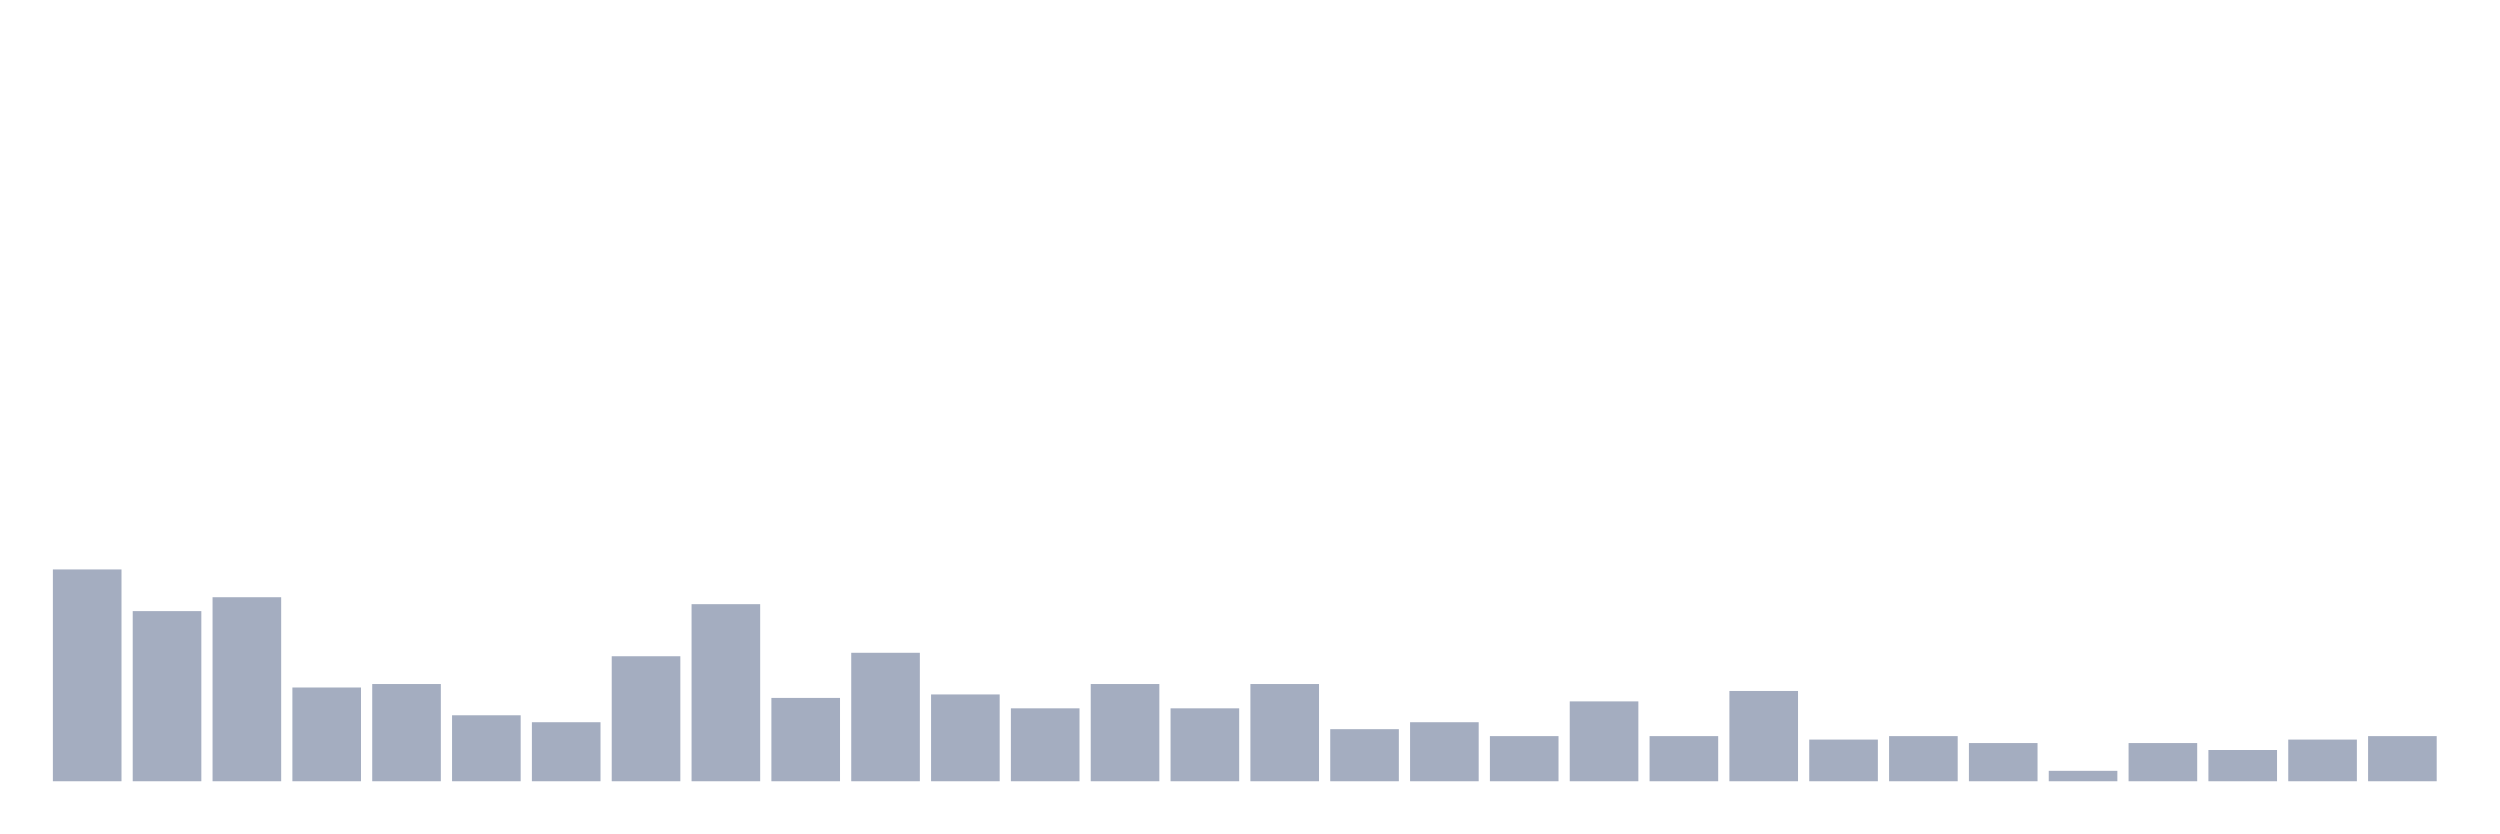
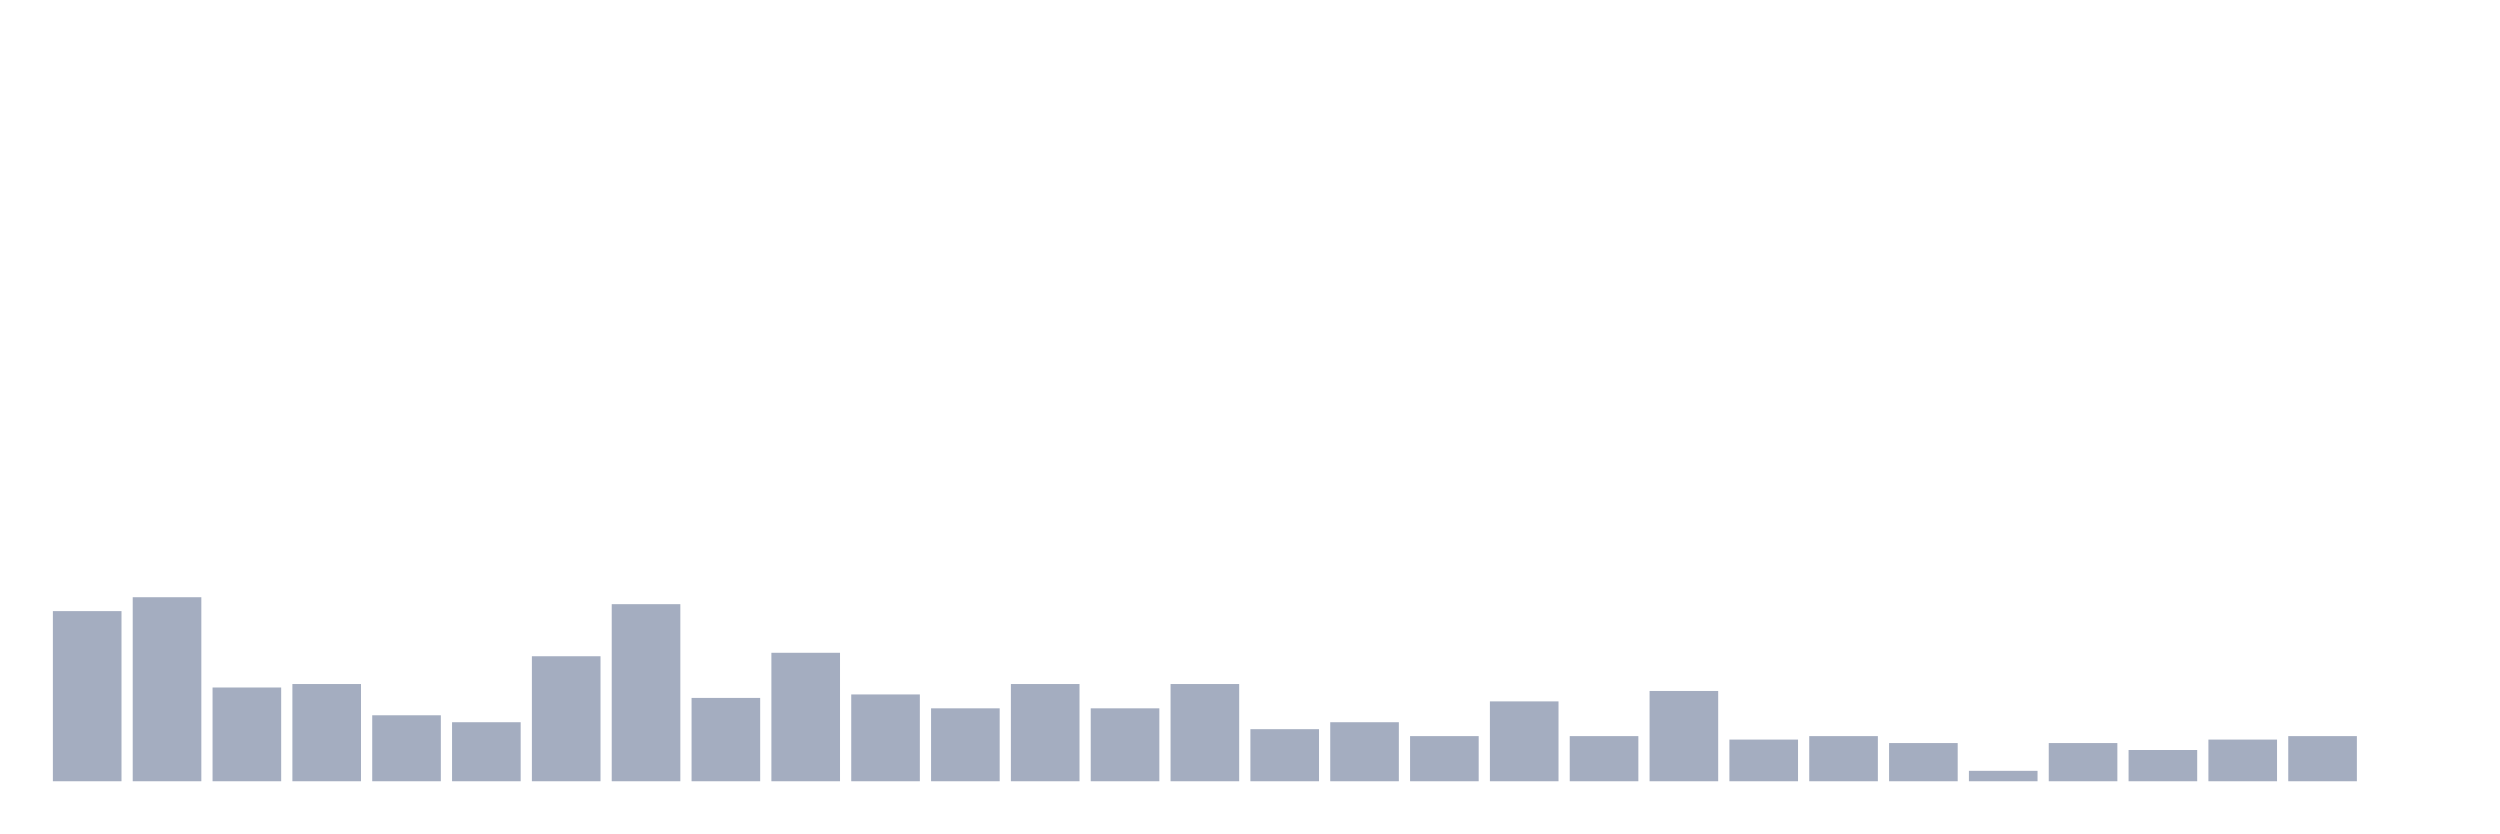
<svg xmlns="http://www.w3.org/2000/svg" viewBox="0 0 480 160">
  <g transform="translate(10,10)">
-     <rect class="bar" x="0.153" width="13.175" y="99.333" height="40.667" fill="rgb(164,173,192)" />
-     <rect class="bar" x="15.482" width="13.175" y="107.333" height="32.667" fill="rgb(164,173,192)" />
-     <rect class="bar" x="30.81" width="13.175" y="104.667" height="35.333" fill="rgb(164,173,192)" />
-     <rect class="bar" x="46.138" width="13.175" y="122" height="18" fill="rgb(164,173,192)" />
-     <rect class="bar" x="61.466" width="13.175" y="121.333" height="18.667" fill="rgb(164,173,192)" />
-     <rect class="bar" x="76.794" width="13.175" y="127.333" height="12.667" fill="rgb(164,173,192)" />
-     <rect class="bar" x="92.123" width="13.175" y="128.667" height="11.333" fill="rgb(164,173,192)" />
-     <rect class="bar" x="107.451" width="13.175" y="116" height="24" fill="rgb(164,173,192)" />
-     <rect class="bar" x="122.779" width="13.175" y="106" height="34" fill="rgb(164,173,192)" />
-     <rect class="bar" x="138.107" width="13.175" y="124" height="16" fill="rgb(164,173,192)" />
-     <rect class="bar" x="153.436" width="13.175" y="115.333" height="24.667" fill="rgb(164,173,192)" />
-     <rect class="bar" x="168.764" width="13.175" y="123.333" height="16.667" fill="rgb(164,173,192)" />
-     <rect class="bar" x="184.092" width="13.175" y="126" height="14" fill="rgb(164,173,192)" />
-     <rect class="bar" x="199.42" width="13.175" y="121.333" height="18.667" fill="rgb(164,173,192)" />
-     <rect class="bar" x="214.748" width="13.175" y="126" height="14" fill="rgb(164,173,192)" />
-     <rect class="bar" x="230.077" width="13.175" y="121.333" height="18.667" fill="rgb(164,173,192)" />
-     <rect class="bar" x="245.405" width="13.175" y="130" height="10" fill="rgb(164,173,192)" />
-     <rect class="bar" x="260.733" width="13.175" y="128.667" height="11.333" fill="rgb(164,173,192)" />
-     <rect class="bar" x="276.061" width="13.175" y="131.333" height="8.667" fill="rgb(164,173,192)" />
-     <rect class="bar" x="291.39" width="13.175" y="124.667" height="15.333" fill="rgb(164,173,192)" />
-     <rect class="bar" x="306.718" width="13.175" y="131.333" height="8.667" fill="rgb(164,173,192)" />
-     <rect class="bar" x="322.046" width="13.175" y="122.667" height="17.333" fill="rgb(164,173,192)" />
-     <rect class="bar" x="337.374" width="13.175" y="132" height="8" fill="rgb(164,173,192)" />
-     <rect class="bar" x="352.702" width="13.175" y="131.333" height="8.667" fill="rgb(164,173,192)" />
-     <rect class="bar" x="368.031" width="13.175" y="132.667" height="7.333" fill="rgb(164,173,192)" />
-     <rect class="bar" x="383.359" width="13.175" y="138" height="2" fill="rgb(164,173,192)" />
-     <rect class="bar" x="398.687" width="13.175" y="132.667" height="7.333" fill="rgb(164,173,192)" />
-     <rect class="bar" x="414.015" width="13.175" y="134" height="6" fill="rgb(164,173,192)" />
-     <rect class="bar" x="429.344" width="13.175" y="132" height="8" fill="rgb(164,173,192)" />
-     <rect class="bar" x="444.672" width="13.175" y="131.333" height="8.667" fill="rgb(164,173,192)" />
+     <rect class="bar" x="0.153" width="13.175" y="107.333" height="32.667" fill="rgb(164,173,192)" />
+     <rect class="bar" x="15.482" width="13.175" y="104.667" height="35.333" fill="rgb(164,173,192)" />
+     <rect class="bar" x="30.81" width="13.175" y="122" height="18" fill="rgb(164,173,192)" />
+     <rect class="bar" x="46.138" width="13.175" y="121.333" height="18.667" fill="rgb(164,173,192)" />
+     <rect class="bar" x="61.466" width="13.175" y="127.333" height="12.667" fill="rgb(164,173,192)" />
+     <rect class="bar" x="76.794" width="13.175" y="128.667" height="11.333" fill="rgb(164,173,192)" />
+     <rect class="bar" x="92.123" width="13.175" y="116" height="24" fill="rgb(164,173,192)" />
+     <rect class="bar" x="107.451" width="13.175" y="106" height="34" fill="rgb(164,173,192)" />
+     <rect class="bar" x="122.779" width="13.175" y="124" height="16" fill="rgb(164,173,192)" />
+     <rect class="bar" x="138.107" width="13.175" y="115.333" height="24.667" fill="rgb(164,173,192)" />
+     <rect class="bar" x="153.436" width="13.175" y="123.333" height="16.667" fill="rgb(164,173,192)" />
+     <rect class="bar" x="168.764" width="13.175" y="126" height="14" fill="rgb(164,173,192)" />
+     <rect class="bar" x="184.092" width="13.175" y="121.333" height="18.667" fill="rgb(164,173,192)" />
+     <rect class="bar" x="199.42" width="13.175" y="126" height="14" fill="rgb(164,173,192)" />
+     <rect class="bar" x="214.748" width="13.175" y="121.333" height="18.667" fill="rgb(164,173,192)" />
+     <rect class="bar" x="230.077" width="13.175" y="130" height="10" fill="rgb(164,173,192)" />
+     <rect class="bar" x="245.405" width="13.175" y="128.667" height="11.333" fill="rgb(164,173,192)" />
+     <rect class="bar" x="260.733" width="13.175" y="131.333" height="8.667" fill="rgb(164,173,192)" />
+     <rect class="bar" x="276.061" width="13.175" y="124.667" height="15.333" fill="rgb(164,173,192)" />
+     <rect class="bar" x="291.39" width="13.175" y="131.333" height="8.667" fill="rgb(164,173,192)" />
+     <rect class="bar" x="306.718" width="13.175" y="122.667" height="17.333" fill="rgb(164,173,192)" />
+     <rect class="bar" x="322.046" width="13.175" y="132" height="8" fill="rgb(164,173,192)" />
+     <rect class="bar" x="337.374" width="13.175" y="131.333" height="8.667" fill="rgb(164,173,192)" />
+     <rect class="bar" x="352.702" width="13.175" y="132.667" height="7.333" fill="rgb(164,173,192)" />
+     <rect class="bar" x="368.031" width="13.175" y="138" height="2" fill="rgb(164,173,192)" />
+     <rect class="bar" x="383.359" width="13.175" y="132.667" height="7.333" fill="rgb(164,173,192)" />
+     <rect class="bar" x="398.687" width="13.175" y="134" height="6" fill="rgb(164,173,192)" />
+     <rect class="bar" x="414.015" width="13.175" y="132" height="8" fill="rgb(164,173,192)" />
+     <rect class="bar" x="429.344" width="13.175" y="131.333" height="8.667" fill="rgb(164,173,192)" />
+     <rect class="bar" x="444.672" width="13.175" y="140" height="0" fill="rgb(164,173,192)" />
  </g>
</svg>
